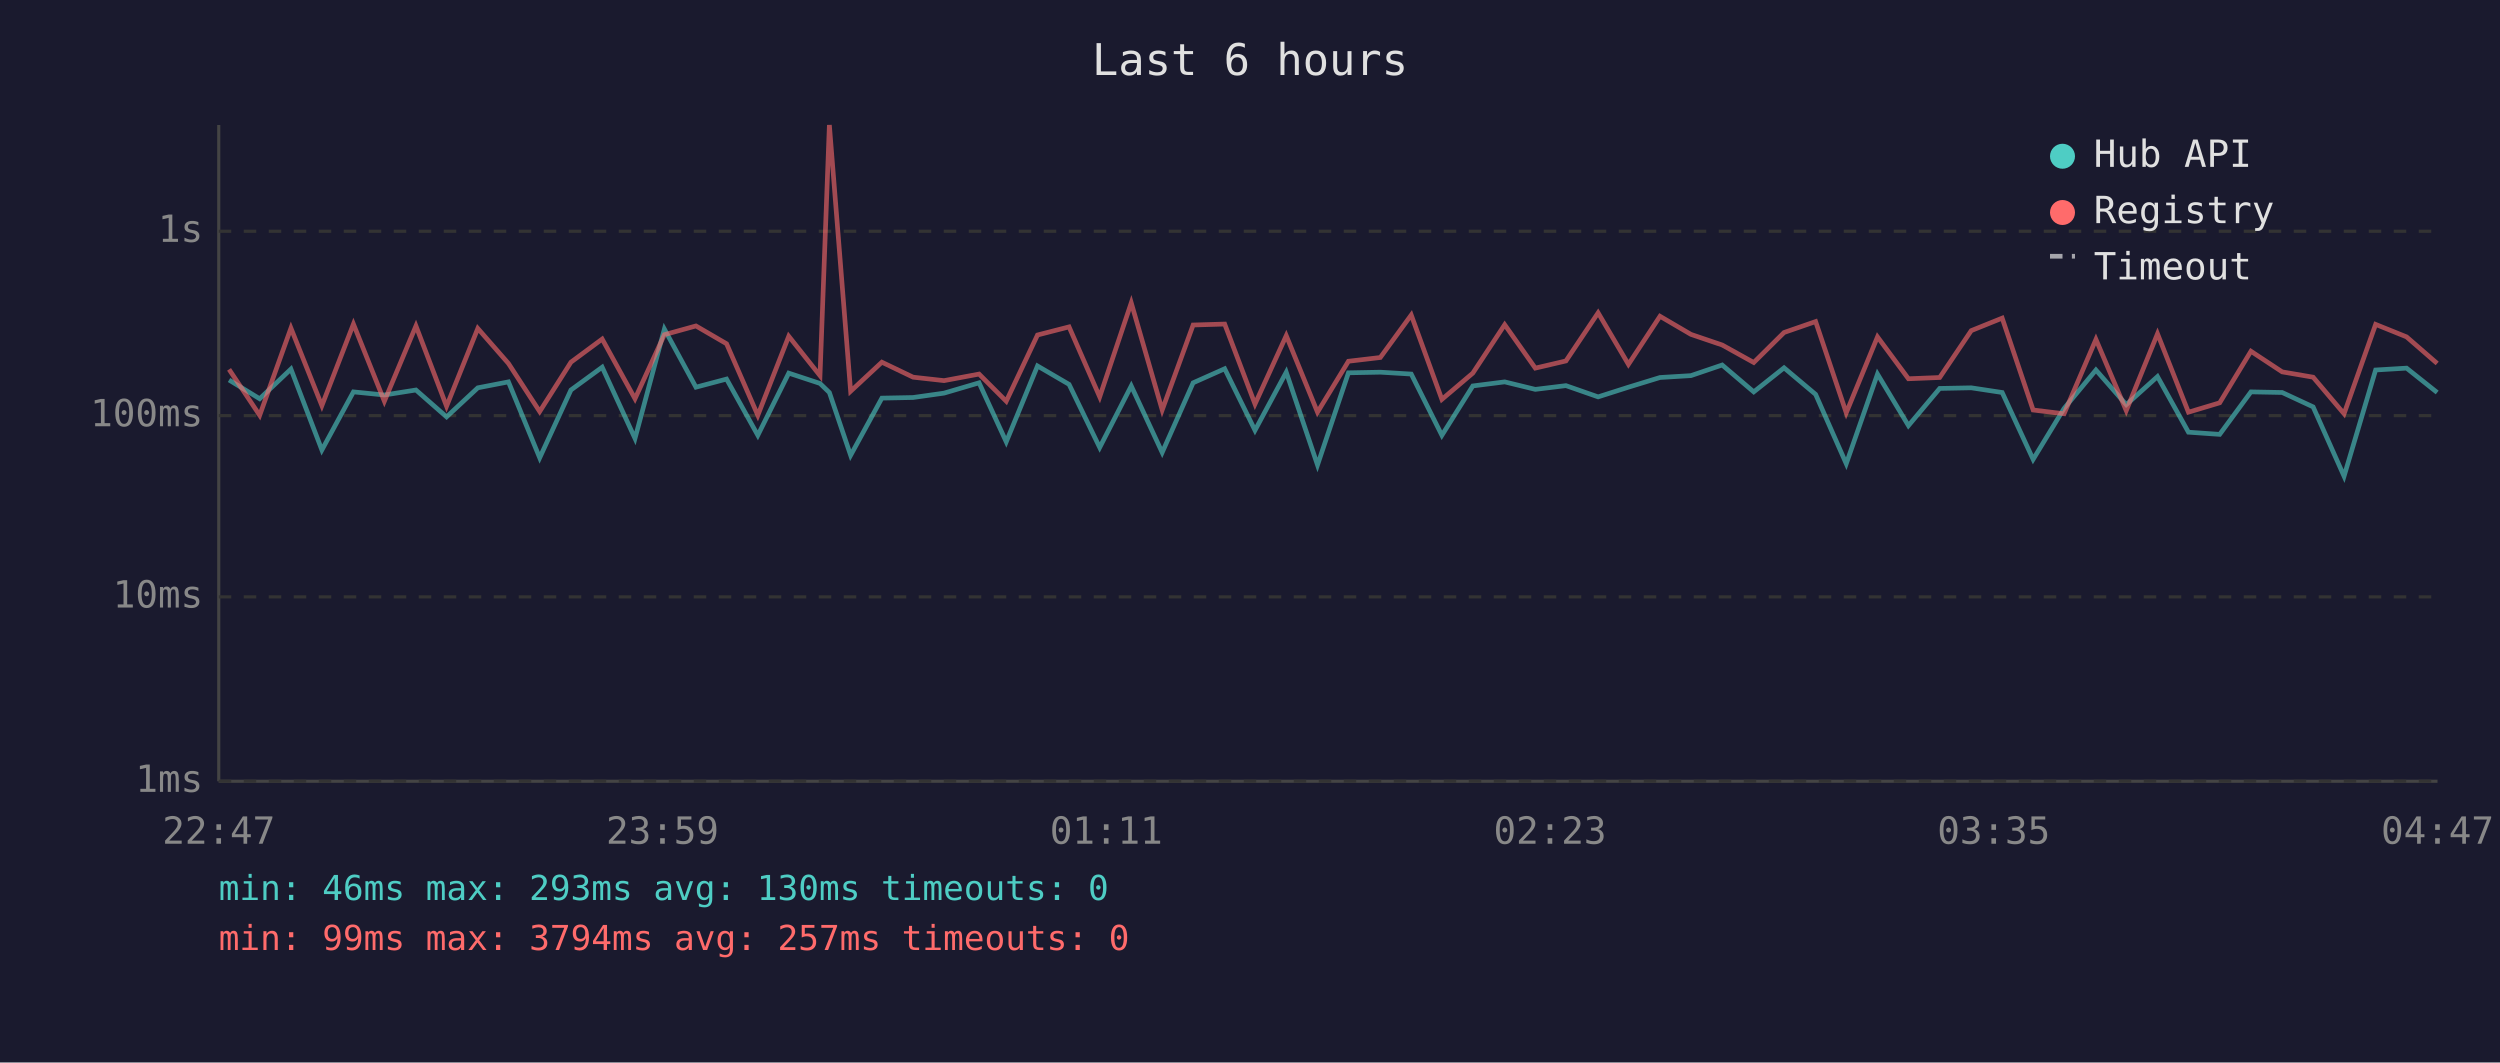
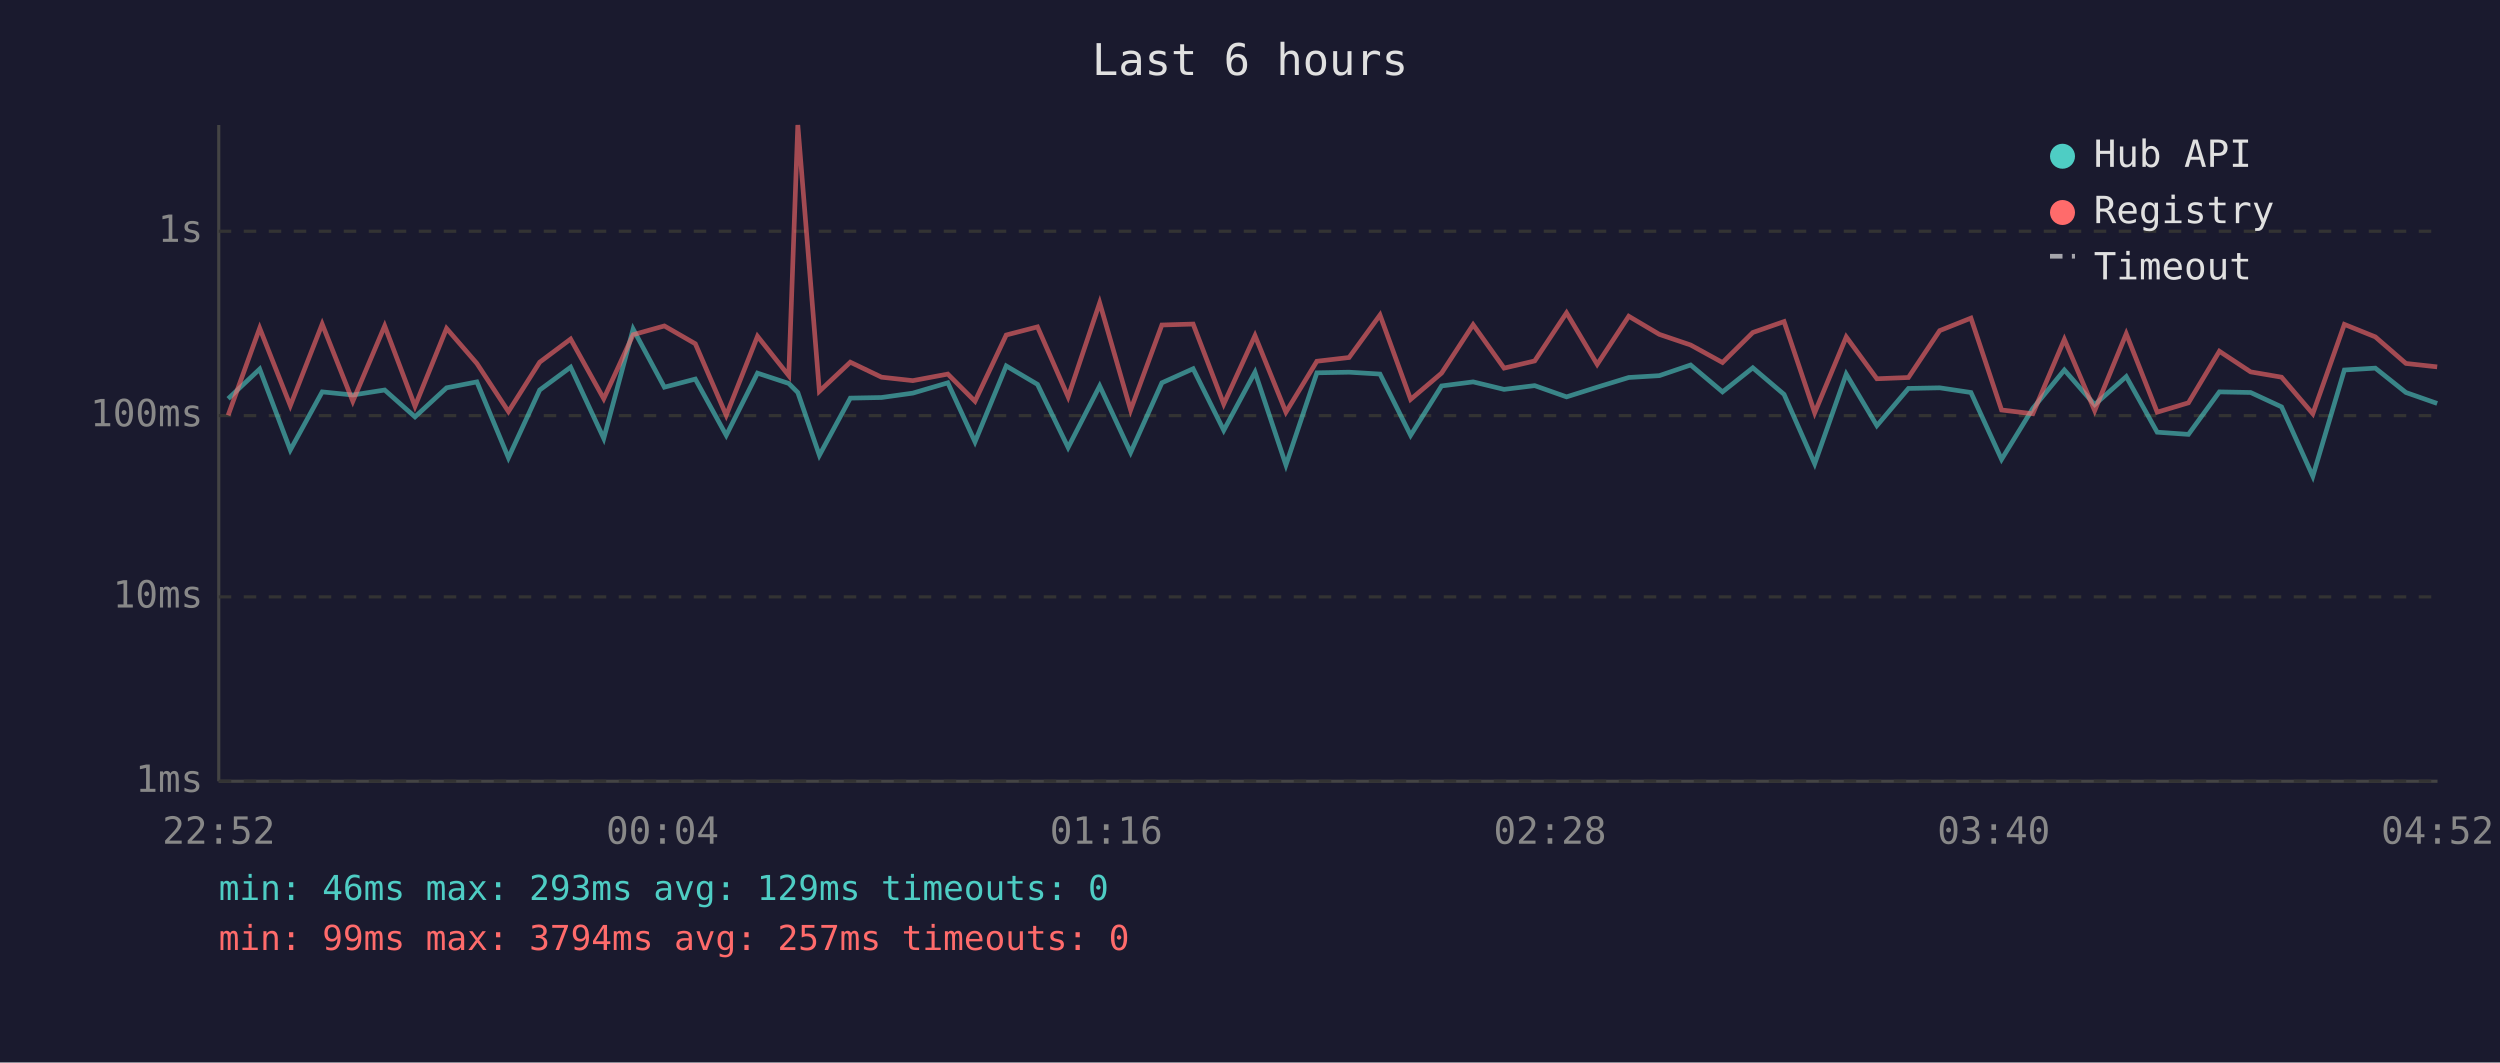
<svg xmlns="http://www.w3.org/2000/svg" viewBox="0 0 800 340" font-family="monospace" font-size="12">
  <rect width="800" height="340" fill="#1a1a2e" />
  <text x="400" y="24" fill="#e0e0e0" font-size="14" text-anchor="middle">Last 6 hours</text>
  <line x1="70" y1="40" x2="70" y2="250" stroke="#444" stroke-width="1" />
  <line x1="70" y1="250" x2="780" y2="250" stroke="#444" stroke-width="1" />
  <line x1="70" y1="250" x2="780" y2="250" stroke="#333" stroke-width="1" stroke-dasharray="4" />
  <text x="65" y="250" fill="#888" text-anchor="end" dominant-baseline="middle">1ms</text>
  <line x1="70" y1="191" x2="780" y2="191" stroke="#333" stroke-width="1" stroke-dasharray="4" />
  <text x="65" y="191" fill="#888" text-anchor="end" dominant-baseline="middle">10ms</text>
  <line x1="70" y1="133" x2="780" y2="133" stroke="#333" stroke-width="1" stroke-dasharray="4" />
  <text x="65" y="133" fill="#888" text-anchor="end" dominant-baseline="middle">100ms</text>
  <line x1="70" y1="74" x2="780" y2="74" stroke="#333" stroke-width="1" stroke-dasharray="4" />
  <text x="65" y="74" fill="#888" text-anchor="end" dominant-baseline="middle">1s</text>
-   <text x="70" y="270" fill="#888" text-anchor="middle">22:47</text>
-   <text x="212" y="270" fill="#888" text-anchor="middle">23:59</text>
-   <text x="354" y="270" fill="#888" text-anchor="middle">01:11</text>
-   <text x="496" y="270" fill="#888" text-anchor="middle">02:23</text>
-   <text x="638" y="270" fill="#888" text-anchor="middle">03:35</text>
-   <text x="780" y="270" fill="#888" text-anchor="middle">04:47</text>
-   <polyline points="73.3,121.6 83.1,127.6 93.1,118.1 103.0,144.0 113.1,125.4 123.0,126.4 133.1,124.8 142.9,133.4 152.9,124.1 162.7,122.2 172.7,146.5 182.7,124.8 192.7,117.5 203.2,140.3 212.6,105.3 222.7,123.9 232.5,121.3 242.5,139.3 252.4,119.4 262.4,122.7 265.4,125.6 272.2,145.7 282.2,127.4 292.2,127.2 302.1,125.8 313.3,122.5 322.0,141.4 332.0,117.1 342.1,123.0 351.9,143.2 362.0,123.5 371.9,144.8 381.8,122.5 391.9,118.0 401.6,137.7 411.6,119.1 421.6,148.8 431.5,119.3 441.7,119.1 451.6,119.7 461.4,139.3 471.3,123.5 481.5,122.2 491.3,124.6 501.1,123.4 511.4,127.0 521.1,123.9 531.2,120.8 541.1,120.2 551.1,116.8 561.2,125.4 570.9,117.7 581.0,126.2 590.8,148.4 600.8,119.7 610.7,136.2 620.7,124.3 630.8,124.1 640.7,125.6 650.6,147.0 660.5,130.7 670.7,118.4 680.4,129.5 690.4,120.5 700.3,138.3 710.3,139.0 720.3,125.4 730.3,125.6 740.2,130.2 750.1,152.4 760.2,118.4 770.1,117.8 779.9,125.6" fill="none" stroke="#4ecdc4" stroke-width="1.5" opacity="0.6" />
-   <polyline points="73.3,118.2 83.1,132.9 93.1,105.0 103.0,129.8 113.1,103.7 123.0,128.4 133.1,104.3 142.9,130.0 152.9,105.1 162.7,116.3 172.7,131.7 182.7,115.9 192.7,108.5 203.2,127.6 212.6,107.1 222.7,104.3 232.5,110.0 242.5,132.9 252.4,107.6 262.4,120.2 265.4,40.0 272.2,125.2 282.2,115.9 292.2,120.7 302.1,121.8 313.3,119.7 322.0,128.4 332.0,107.2 342.1,104.6 351.9,127.0 362.0,96.9 371.9,131.2 381.8,104.0 391.9,103.7 401.6,129.3 411.6,107.4 421.6,131.9 431.5,115.6 441.7,114.4 451.6,100.8 461.4,127.8 471.3,119.4 481.5,103.9 491.3,117.8 501.1,115.5 511.4,100.1 521.1,116.6 531.2,101.2 541.1,107.0 551.1,110.4 561.2,116.0 570.9,106.4 581.0,102.9 590.8,132.1 600.8,107.8 610.7,121.2 620.7,120.8 630.8,105.8 640.7,101.8 650.6,131.2 660.5,132.4 670.7,108.6 680.4,131.4 690.4,106.8 700.3,131.9 710.3,128.9 720.3,112.4 730.3,119.0 740.2,120.7 750.1,132.4 760.2,103.8 770.1,107.8 779.9,116.3" fill="none" stroke="#ff6b6b" stroke-width="1.5" opacity="0.6" />
+   <text x="70" y="270" fill="#888" text-anchor="middle">22:52</text>
+   <text x="212" y="270" fill="#888" text-anchor="middle">00:04</text>
+   <text x="354" y="270" fill="#888" text-anchor="middle">01:16</text>
+   <text x="496" y="270" fill="#888" text-anchor="middle">02:28</text>
+   <text x="638" y="270" fill="#888" text-anchor="middle">03:40</text>
+   <text x="780" y="270" fill="#888" text-anchor="middle">04:52</text>
+   <polyline points="73.0,127.6 83.1,118.1 92.9,144.0 103.1,125.4 112.9,126.4 123.1,124.8 132.8,133.4 142.9,124.1 152.6,122.2 162.7,146.5 172.7,124.8 182.6,117.5 193.2,140.3 202.6,105.3 212.6,123.9 222.5,121.3 232.4,139.3 242.4,119.4 252.4,122.7 255.3,125.6 262.2,145.7 272.1,127.4 282.1,127.2 292.1,125.8 303.3,122.5 312.0,141.4 322.0,117.1 332.0,123.0 341.8,143.2 351.9,123.5 361.8,144.8 371.8,122.5 381.8,118.0 391.6,137.7 401.6,119.1 411.5,148.8 421.4,119.3 431.7,119.1 441.6,119.7 451.4,139.3 461.3,123.5 471.4,122.2 481.3,124.6 491.1,123.4 501.3,127.0 511.1,123.9 521.2,120.8 531.0,120.2 541.0,116.8 551.2,125.4 560.9,117.7 570.9,126.2 580.7,148.4 590.8,119.7 600.6,136.2 610.7,124.3 620.7,124.1 630.7,125.6 640.5,147.0 650.5,130.7 660.6,118.4 670.3,129.5 680.4,120.5 690.3,138.3 700.3,139.0 710.2,125.4 720.2,125.6 730.1,130.2 740.1,152.4 750.2,118.4 760.1,117.8 769.9,125.6 779.9,129.1" fill="none" stroke="#4ecdc4" stroke-width="1.5" opacity="0.6" />
+   <polyline points="73.0,132.9 83.1,105.0 92.9,129.8 103.1,103.7 112.9,128.4 123.1,104.3 132.8,130.0 142.9,105.1 152.6,116.3 162.7,131.7 172.7,115.9 182.6,108.5 193.2,127.6 202.6,107.1 212.6,104.3 222.5,110.0 232.4,132.9 242.4,107.6 252.4,120.2 255.3,40.0 262.2,125.2 272.1,115.9 282.1,120.7 292.1,121.8 303.3,119.7 312.0,128.4 322.0,107.2 332.0,104.6 341.8,127.0 351.9,96.9 361.8,131.2 371.8,104.0 381.8,103.7 391.6,129.3 401.6,107.4 411.5,131.9 421.4,115.6 431.7,114.4 441.6,100.8 451.4,127.8 461.3,119.4 471.4,103.9 481.3,117.8 491.1,115.5 501.3,100.1 511.1,116.6 521.2,101.2 531.0,107.0 541.0,110.4 551.2,116.0 560.9,106.4 570.9,102.9 580.7,132.1 590.8,107.8 600.6,121.2 610.7,120.8 620.7,105.8 630.7,101.8 640.5,131.2 650.5,132.4 660.6,108.6 670.3,131.4 680.4,106.8 690.3,131.9 700.3,128.9 710.2,112.4 720.2,119.0 730.1,120.7 740.1,132.4 750.2,103.8 760.1,107.8 769.9,116.3 779.9,117.4" fill="none" stroke="#ff6b6b" stroke-width="1.5" opacity="0.6" />
  <circle cx="660" cy="50" r="4" fill="#4ecdc4" />
  <text x="670" y="50" fill="#e0e0e0" dominant-baseline="middle">Hub API</text>
  <circle cx="660" cy="68" r="4" fill="#ff6b6b" />
  <text x="670" y="68" fill="#e0e0e0" dominant-baseline="middle">Registry</text>
  <line x1="656" y1="82" x2="664" y2="82" stroke="#e0e0e0" stroke-width="1.5" stroke-dasharray="4,3" opacity="0.7" />
  <text x="670" y="86" fill="#e0e0e0" dominant-baseline="middle">Timeout</text>
-   <text x="70" y="288" fill="#4ecdc4" font-size="11">min: 46ms  max: 293ms  avg: 130ms  timeouts: 0</text>
+   <text x="70" y="288" fill="#4ecdc4" font-size="11">min: 46ms  max: 293ms  avg: 129ms  timeouts: 0</text>
  <text x="70" y="304" fill="#ff6b6b" font-size="11">min: 99ms  max: 3794ms  avg: 257ms  timeouts: 0</text>
</svg>
